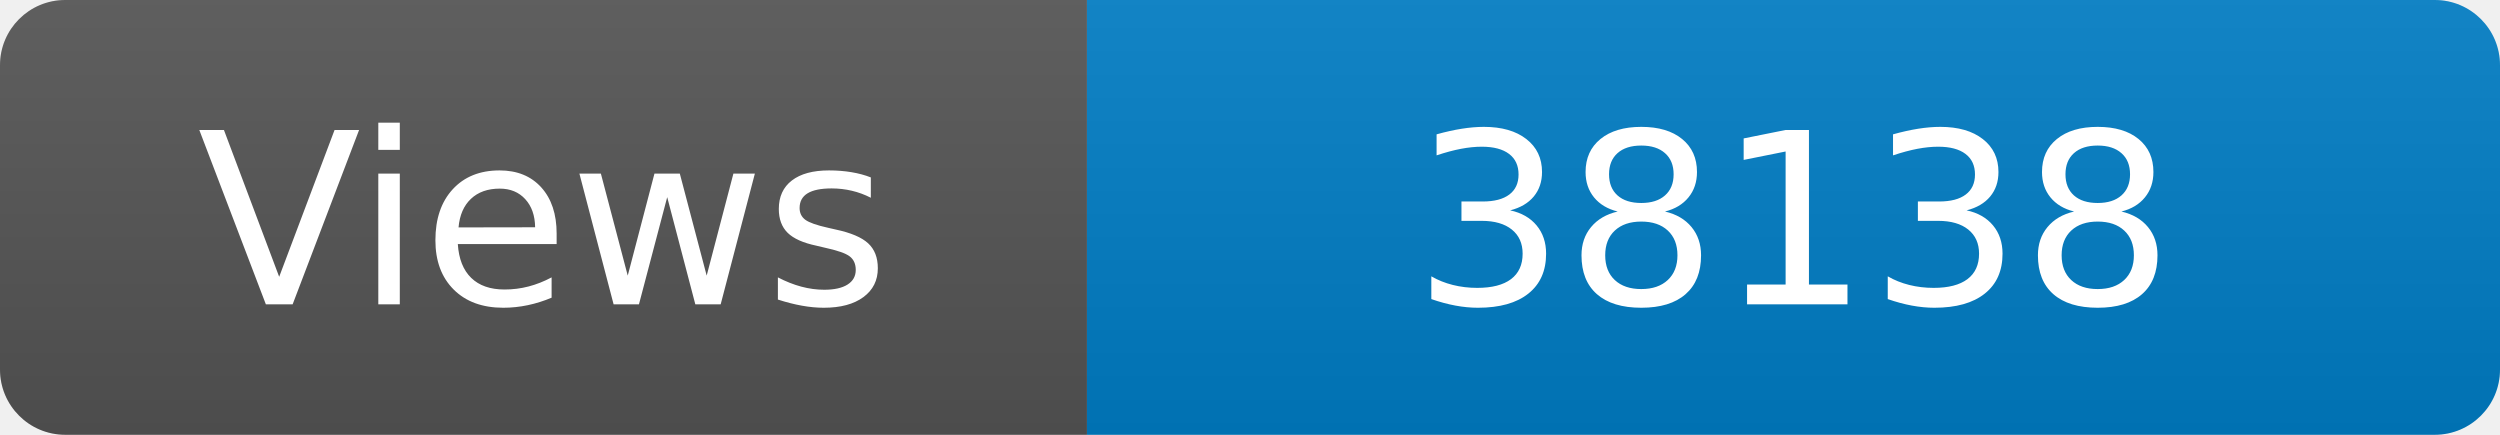
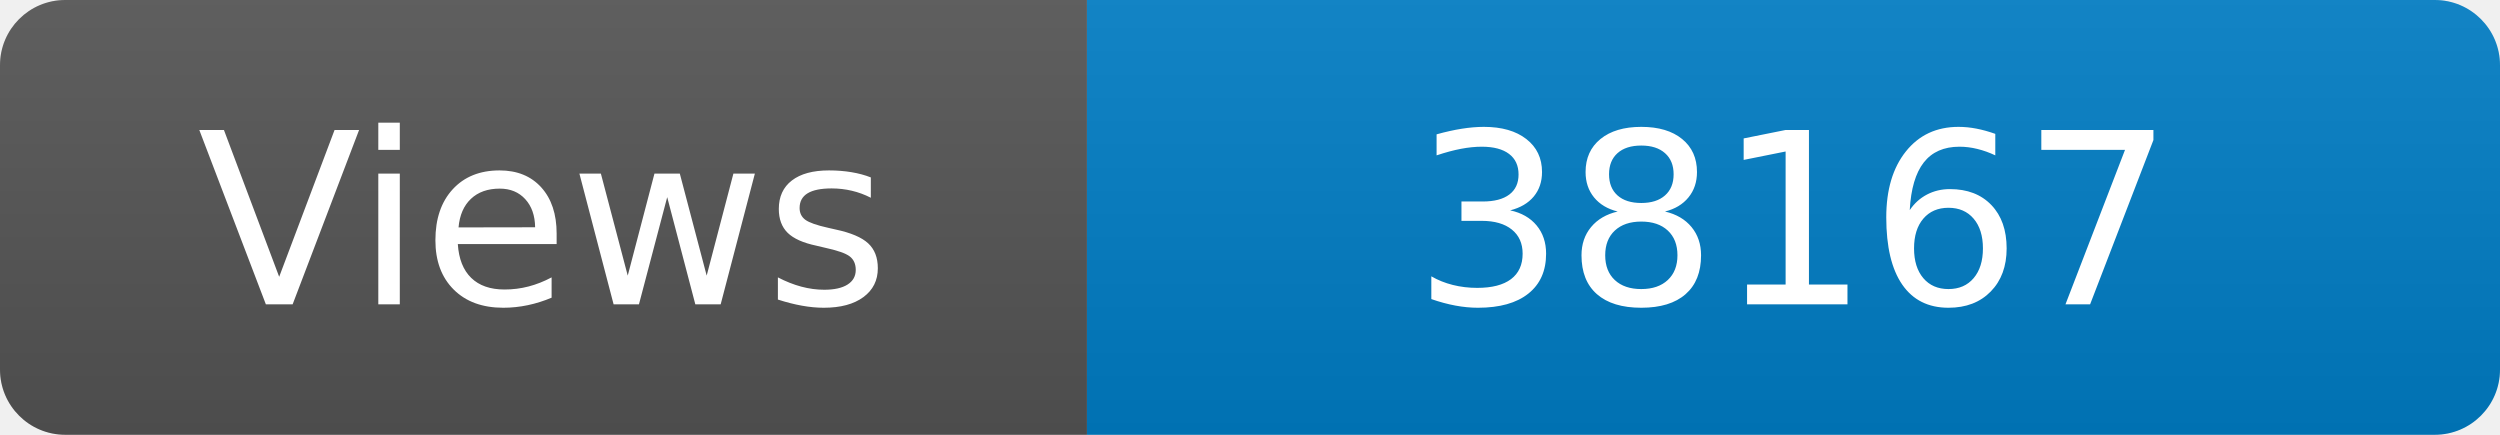
<svg xmlns="http://www.w3.org/2000/svg" width="115" height="20" role="img" aria-label="Maintained?: yes">
  <linearGradient id="s" x2="0" y2="100%">
    <stop offset="0" stop-color="#bbb" stop-opacity=".1" />
    <stop offset="1" stop-opacity=".1" />
  </linearGradient>
  <clipPath id="r">
    <rect width="115" height="20" rx="3" fill="#fff" />
  </clipPath>
  <g clip-path="url(#r)">
    <rect width="50" height="20" fill="#555" />
    <rect x="50" width="160" height="20" fill="#007ec6" />
    <rect width="115" height="20" fill="url(#s)" />
  </g>
  <g fill="#fff" text-anchor="middle" font-family="Verdana,Geneva,DejaVu Sans,sans-serif" font-size="110">
    <text x="250" y="140" transform="scale(.1)" fill="#fff">Views</text>
-     <text x="825" y="140" transform="scale(.1)" fill="#fff">38138</text>
+     <text x="825" y="140" transform="scale(.1)" fill="#fff">38167</text>
  </g>
</svg>
